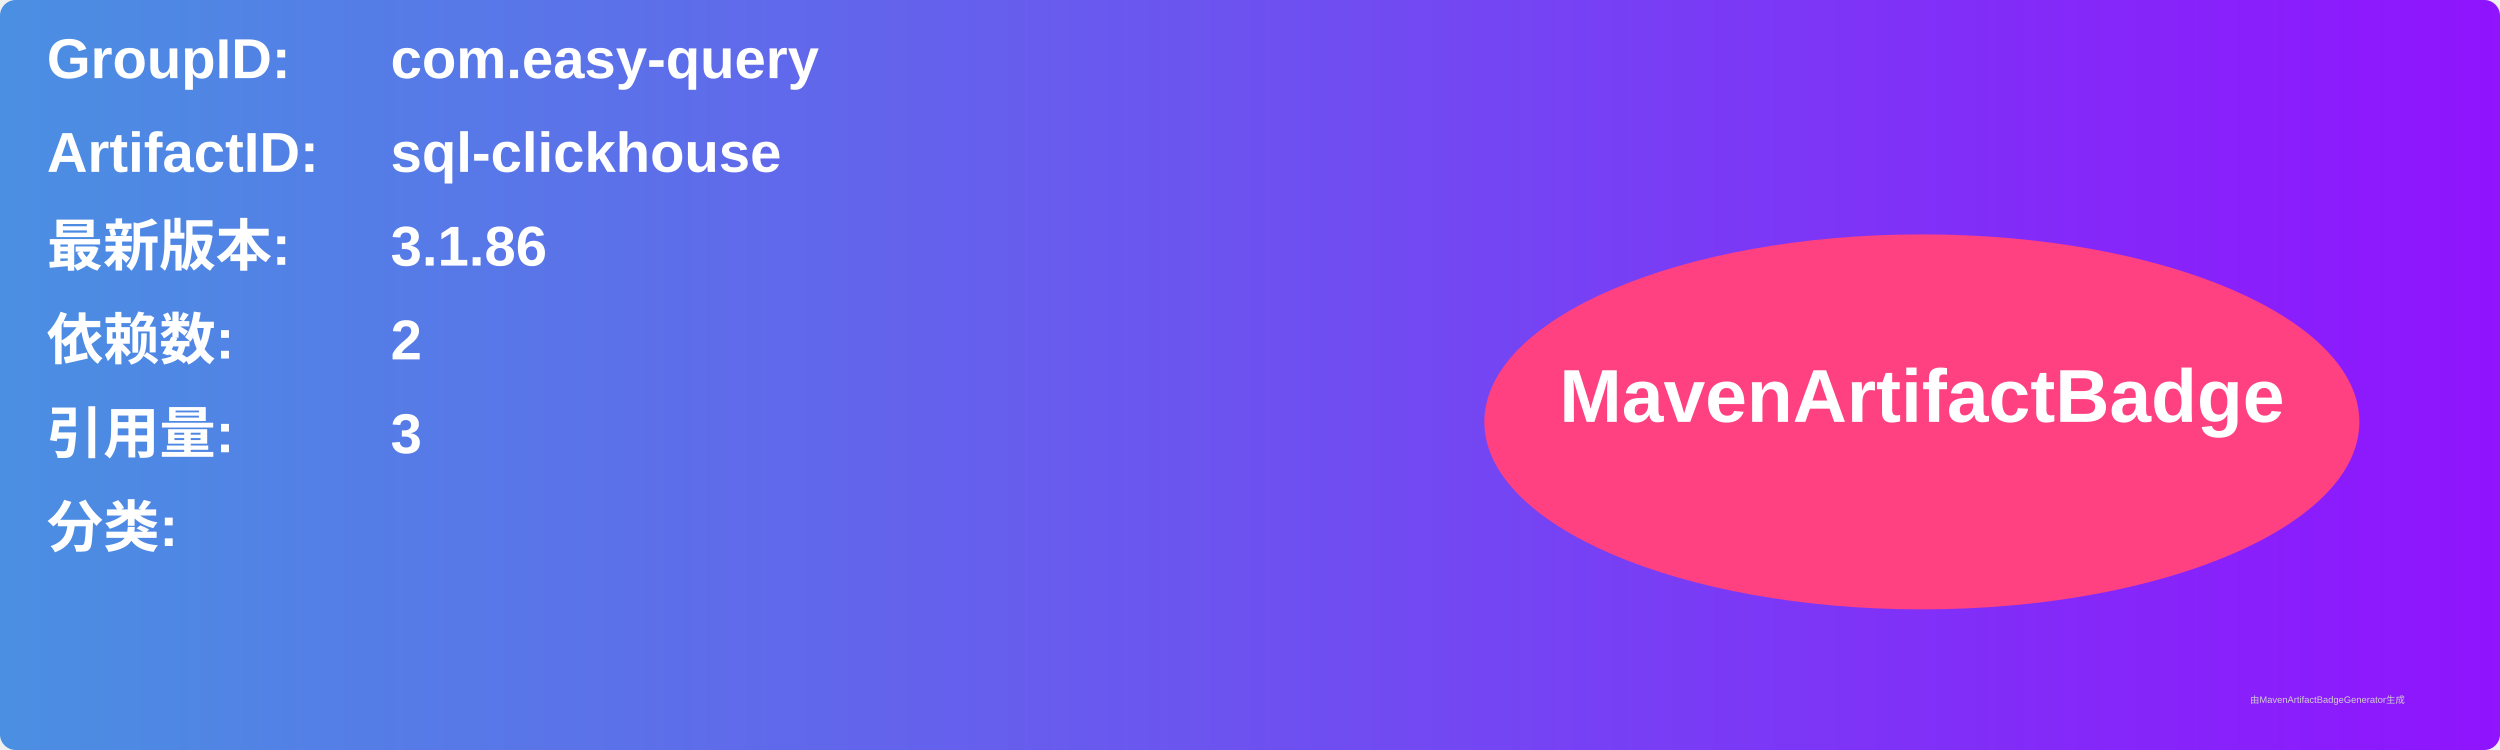
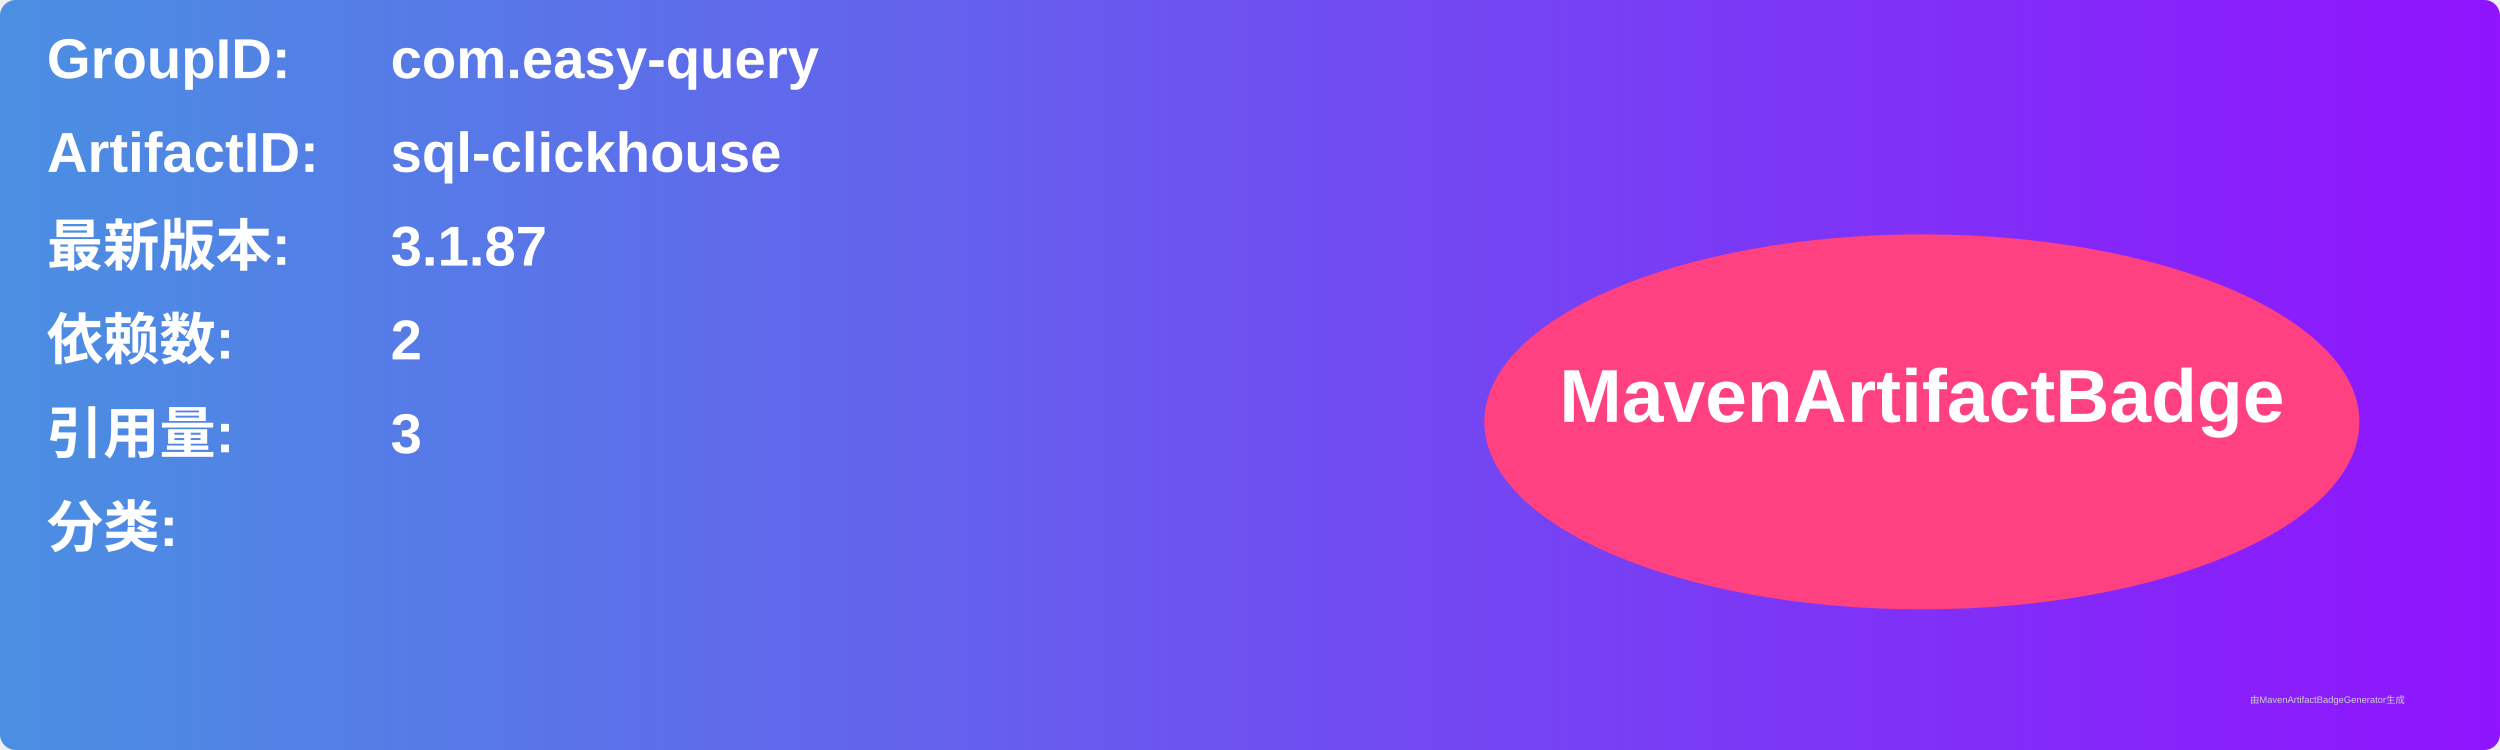
<svg xmlns="http://www.w3.org/2000/svg" width="800" height="240" viewBox="0 0 800 240">
  <linearGradient id="grad" x1="0%" y1="0%" x2="100%" y2="0%">
    <stop offset="0%" stop-color="#4a90e2" />
    <stop offset="100%" stop-color="#9013fe" />
  </linearGradient>
  <rect width="100%" height="100%" rx="5" ry="5" fill="url(#grad)" />
  <g transform="translate(15, 15)">
    <text x="0" y="10" font-family="Arial" font-size="18" fill="white" font-weight="bold" width="260">GroupID:</text>
    <text x="110" y="10" font-family="Arial" font-size="18" fill="white" font-weight="bold" width="460">com.easy-query</text>
    <text x="0" y="40" font-family="Arial" font-size="18" fill="white" font-weight="bold" width="260">ArtifactID:</text>
    <text x="110" y="40" font-family="Arial" font-size="18" fill="white" font-weight="bold" width="460">sql-clickhouse</text>
    <text x="0" y="70" font-family="Arial" font-size="18" fill="white" font-weight="bold">最新版本:</text>
    <text x="110" y="70" font-family="Arial" font-size="18" fill="white" font-weight="bold">
-       <tspan font-weight="bold">3.1.86</tspan>
+       <tspan font-weight="bold">3.1.87</tspan>
    </text>
    <text x="0" y="100" font-family="Arial" font-size="18" fill="white" font-weight="bold">依赖数: </text>
    <text x="110" y="100" font-family="Arial" font-size="18" fill="white">
      <tspan font-weight="bold">2</tspan>
    </text>
    <text x="0" y="130" font-family="Arial" font-size="18" fill="white" font-weight="bold">引用量: </text>
    <text x="110" y="130" font-family="Arial" font-size="18" fill="white">
      <tspan font-weight="bold">3</tspan>
    </text>
    <text x="0" y="160" font-family="Arial" font-size="18" fill="white" font-weight="bold">分类:</text>
    <text x="10" y="190" font-family="Arial" font-size="10" fill="white">
      <tspan font-weight="bold" />
    </text>
    <ellipse cx="600" cy="120" rx="140" ry="60" fill="#ff4081" />
    <text x="600" y="120" text-anchor="middle" font-family="Arial" font-size="24" fill="white" font-weight="bold">MavenArtifactBadge</text>
  </g>
  <text x="720" y="225" font-family="Arial" font-size="3" fill="#d0d0d0">由MavenArtifactBadgeGenerator生成</text>
</svg>
